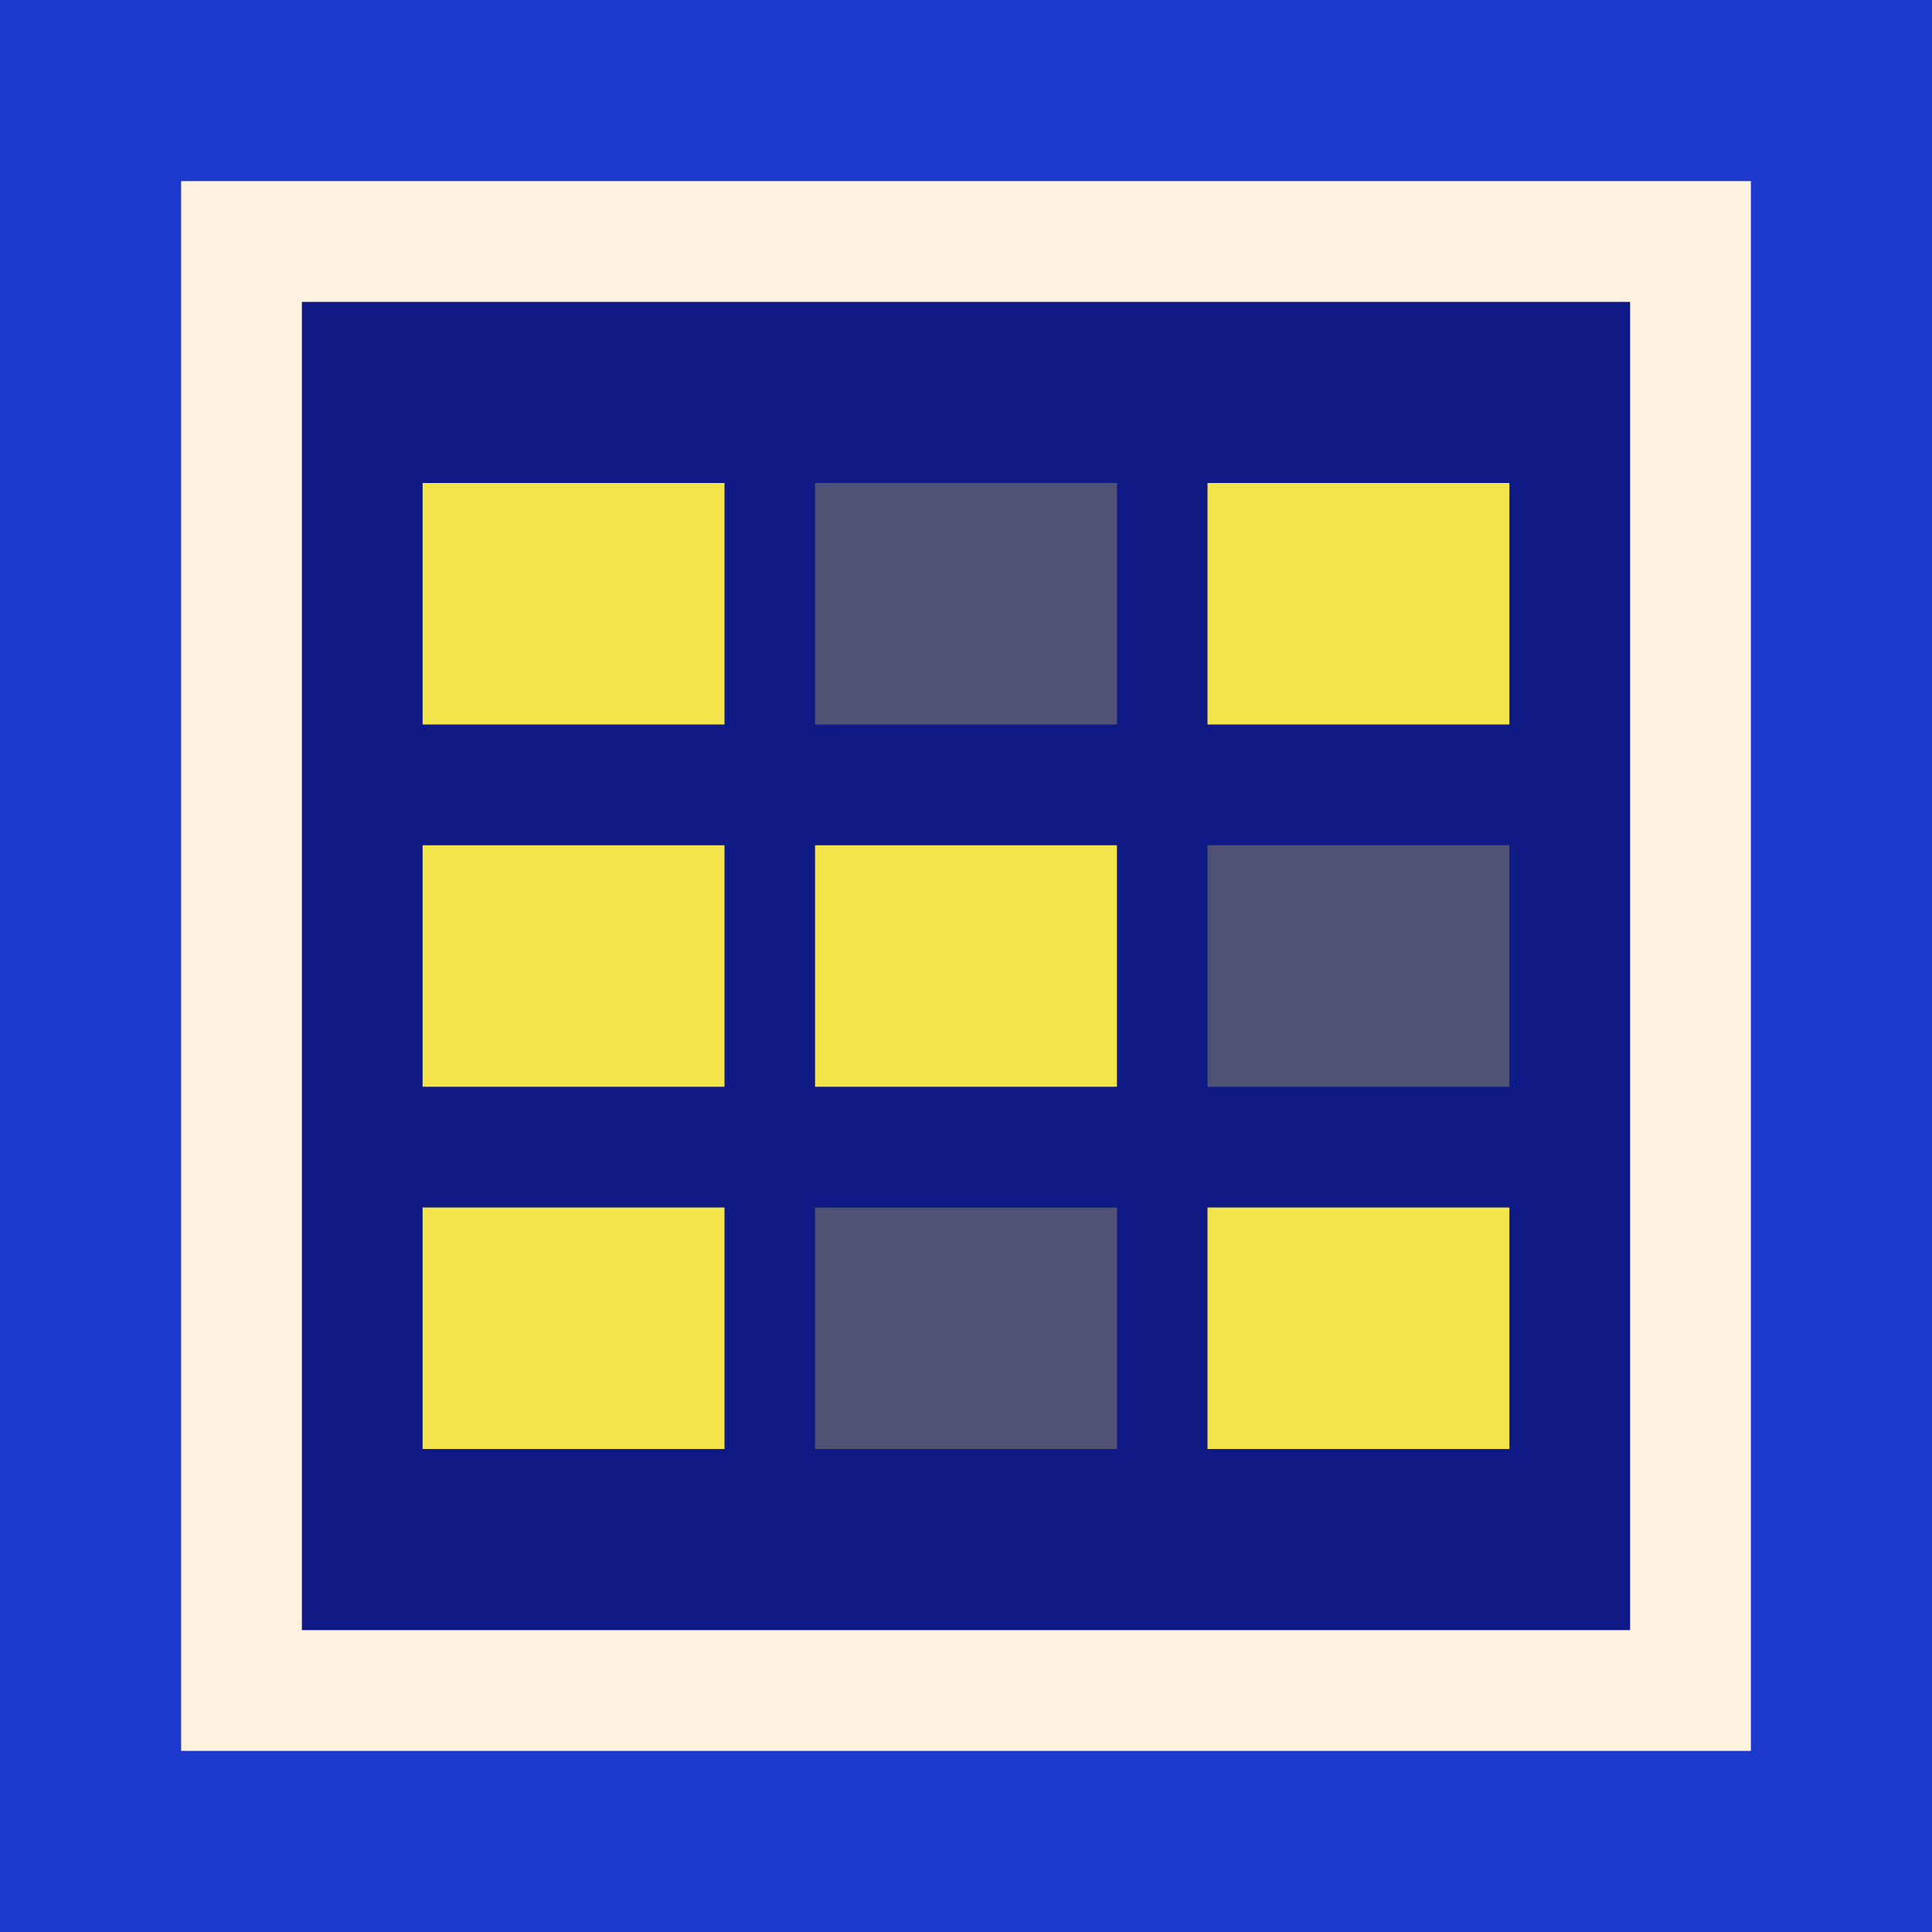
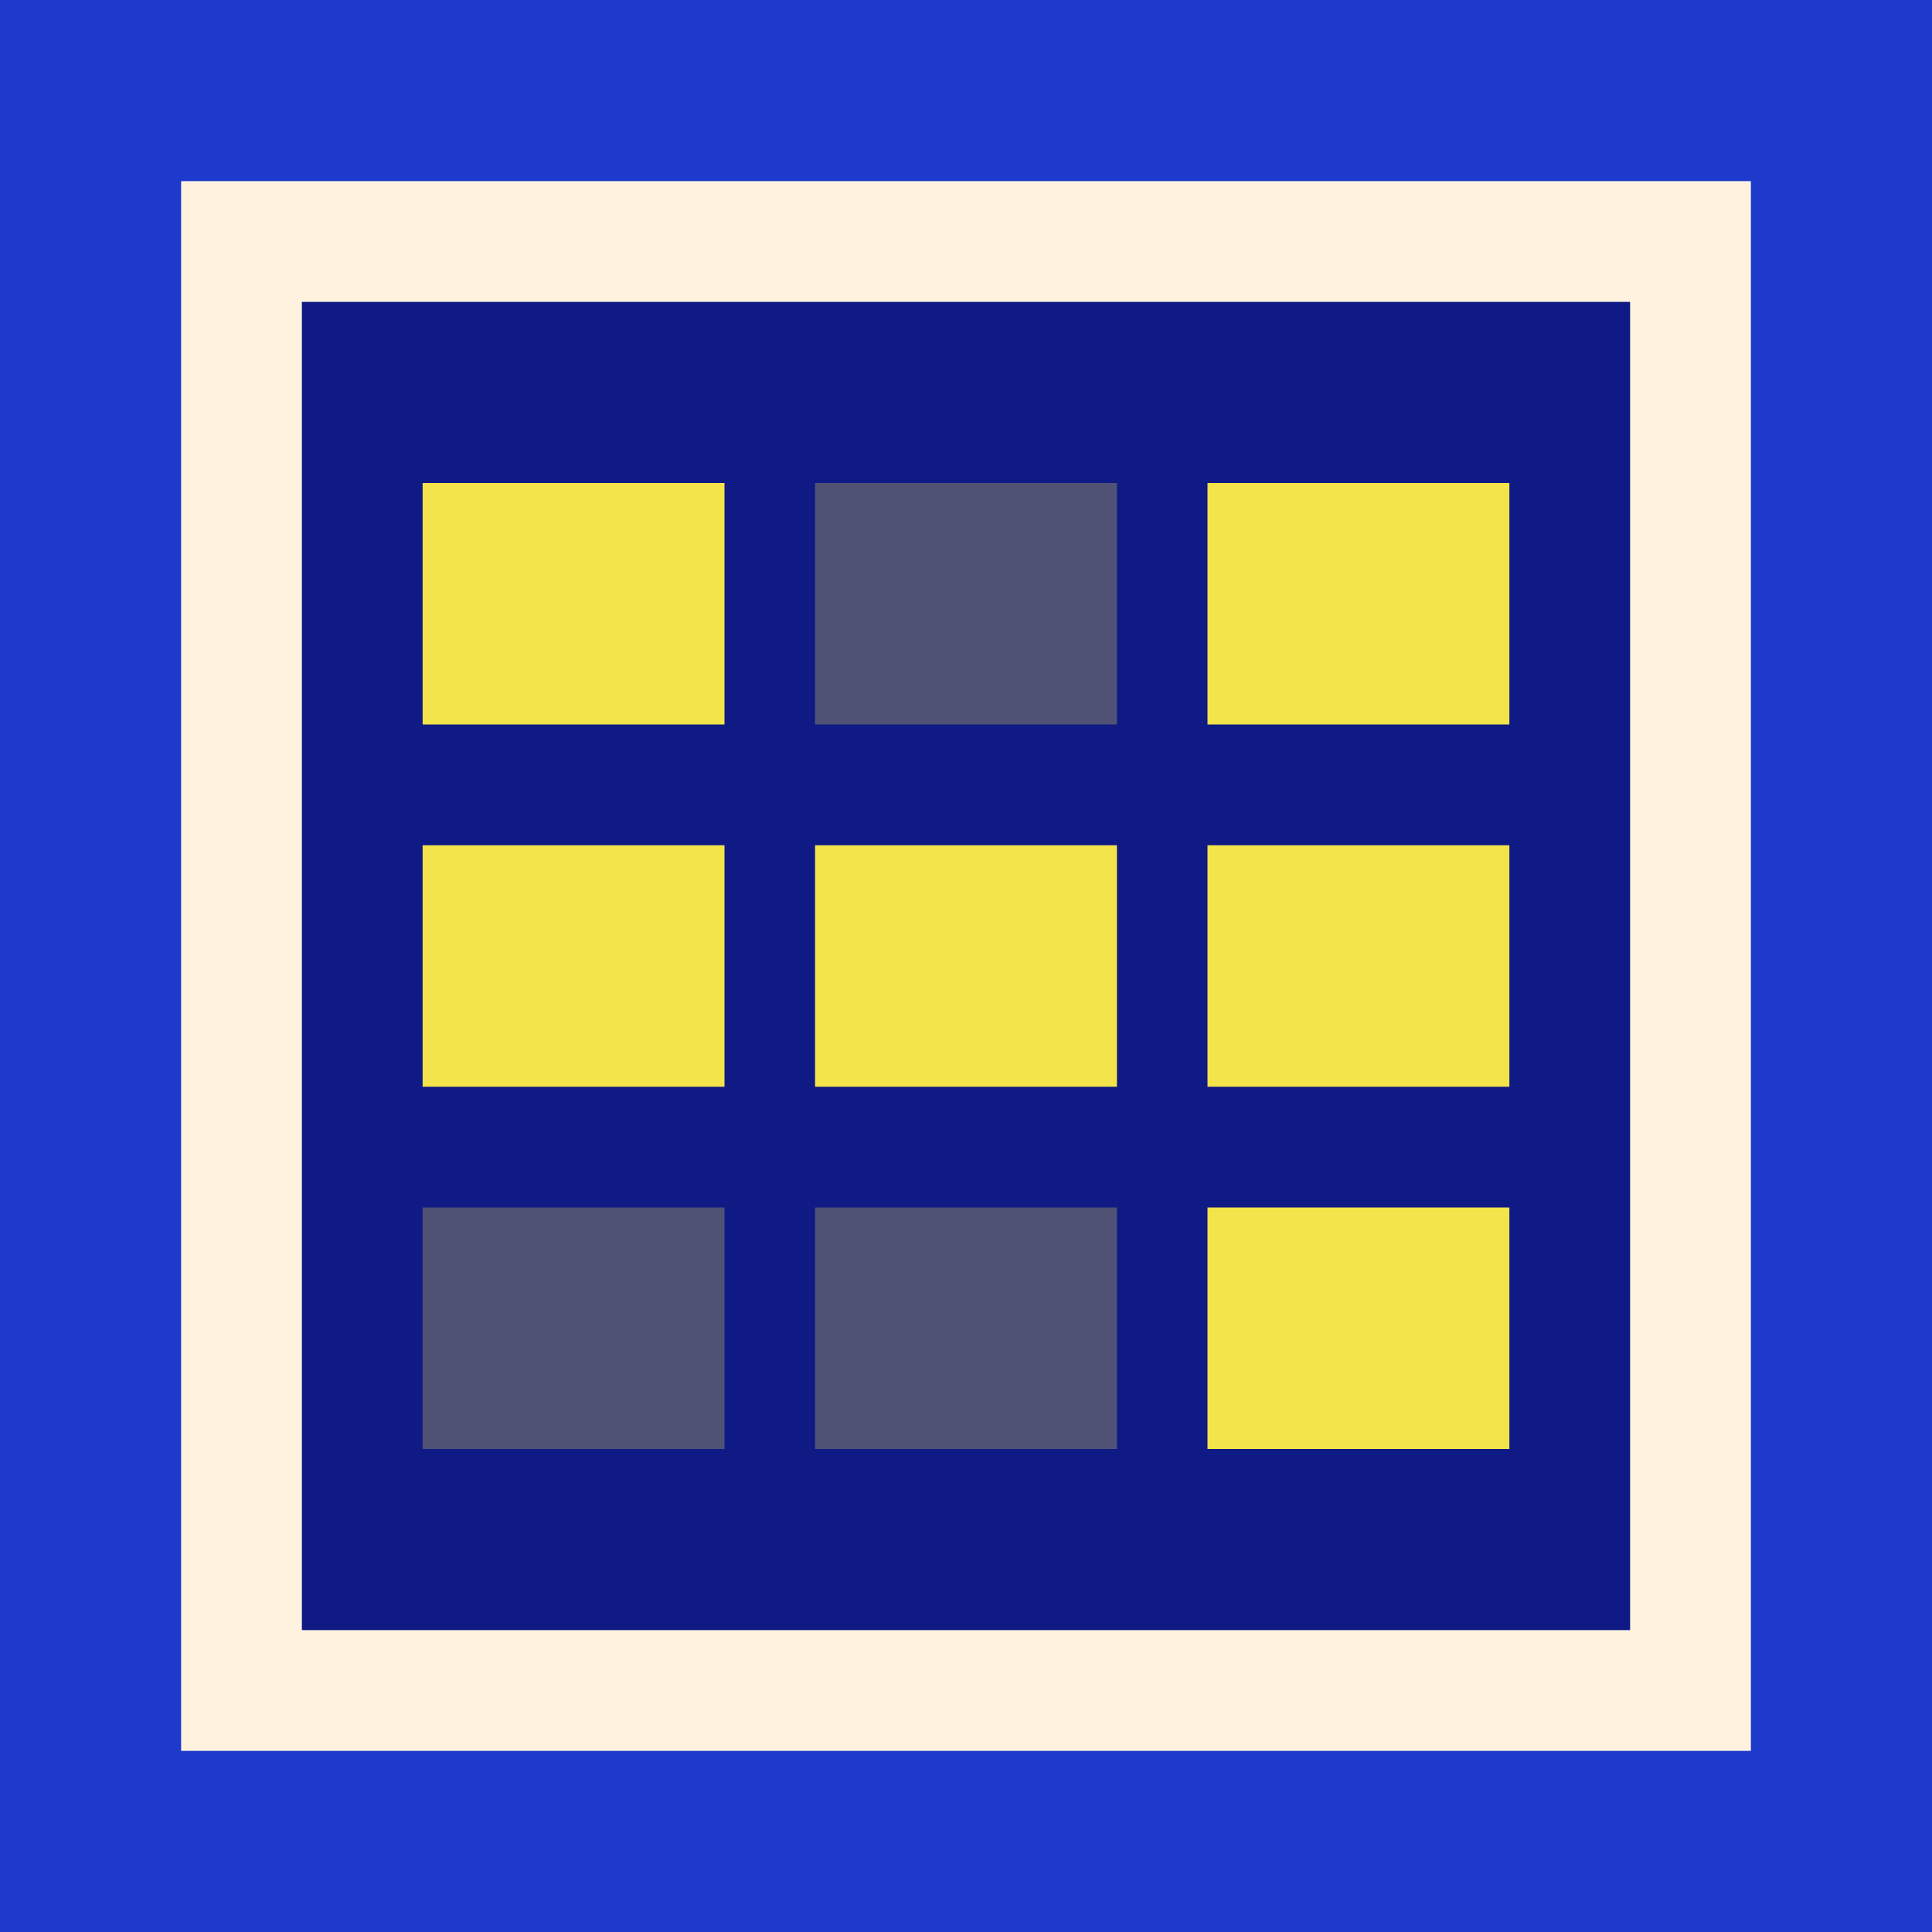
<svg xmlns="http://www.w3.org/2000/svg" viewBox="0 0 64 64" width="64" height="64">
  <rect width="64" height="64" fill="#1E3ACC" />
  <rect x="8" y="8" width="48" height="48" fill="#101A84" stroke="#FFF3E0" stroke-width="4" />
  <g fill="#F2E44A">
    <rect x="14" y="16" width="10" height="8" />
+     <rect x="27" y="16" width="10" height="8" opacity="0.28" />
    <rect x="40" y="16" width="10" height="8" />
    <rect x="14" y="28" width="10" height="8" />
    <rect x="27" y="28" width="10" height="8" />
-     <rect x="27" y="16" width="10" height="8" opacity="0.28" />
-     <rect x="40" y="28" width="10" height="8" opacity="0.28" />
-     <rect x="14" y="40" width="10" height="8" />
+     <rect x="40" y="28" width="10" height="8" />
+     <rect x="14" y="40" width="10" height="8" opacity="0.28" />
+     <rect x="27" y="40" width="10" height="8" opacity="0.28" />
    <rect x="40" y="40" width="10" height="8" />
-     <rect x="27" y="40" width="10" height="8" opacity="0.28" />
  </g>
</svg>
